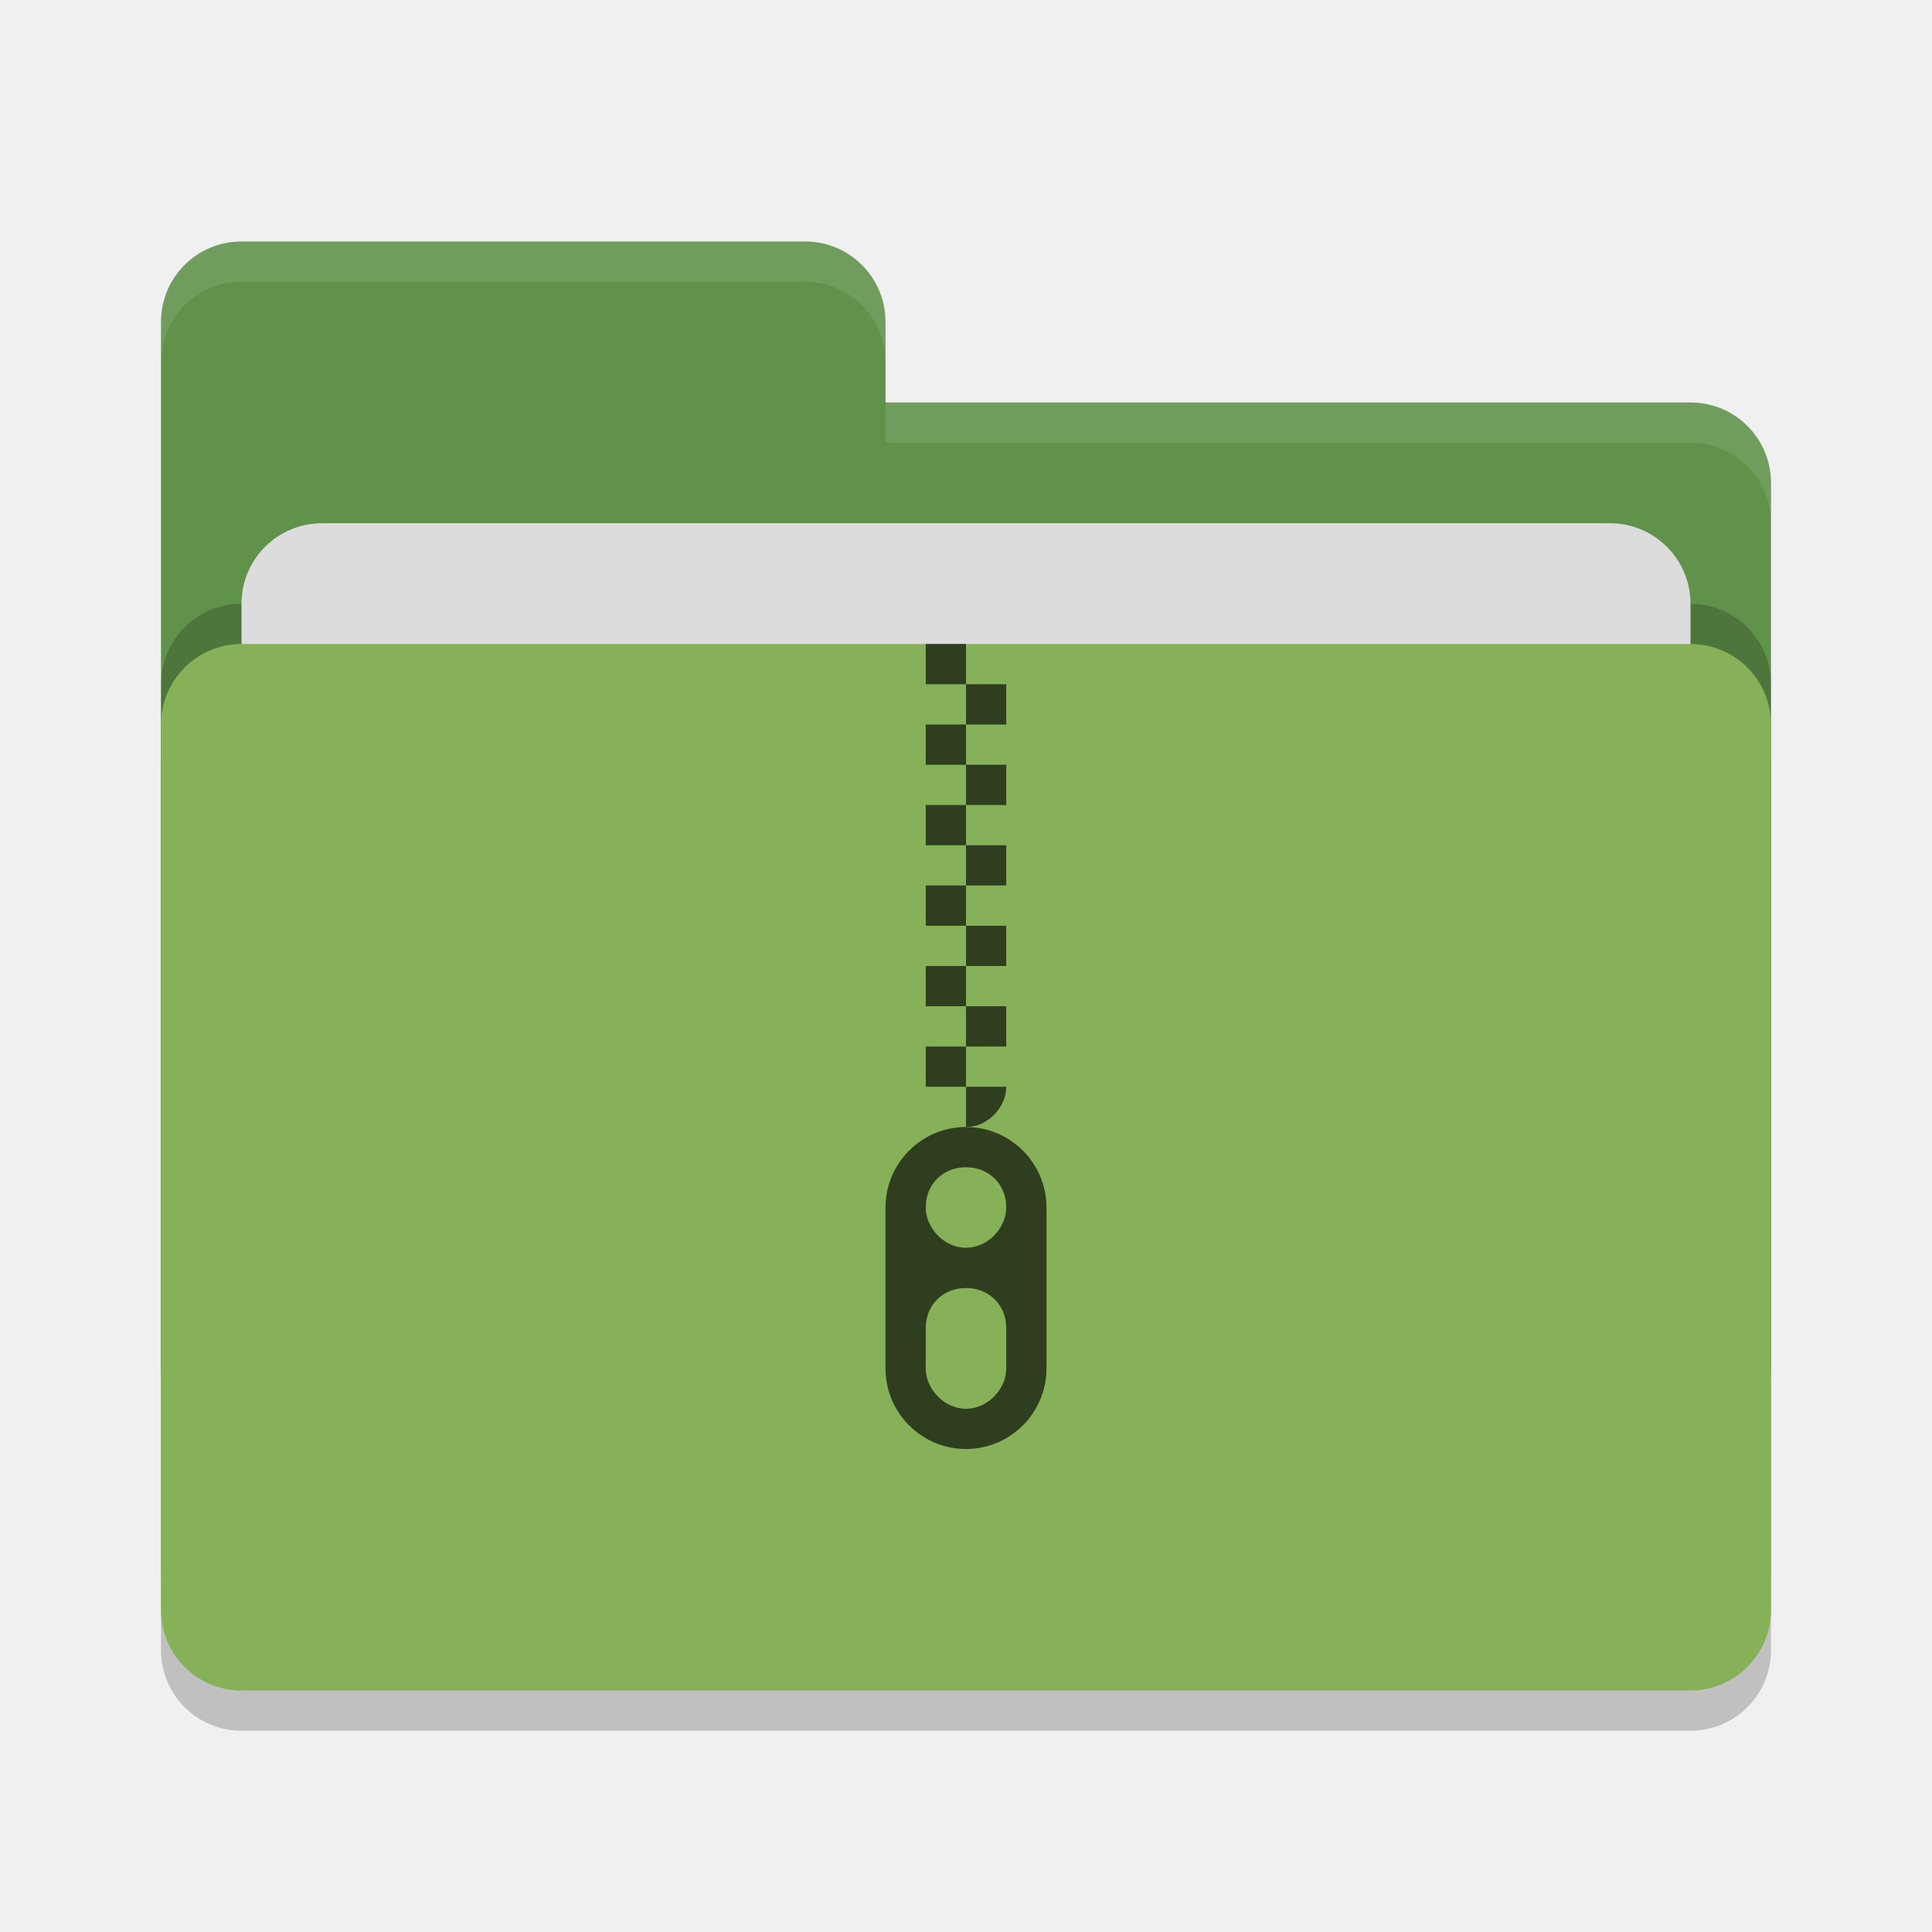
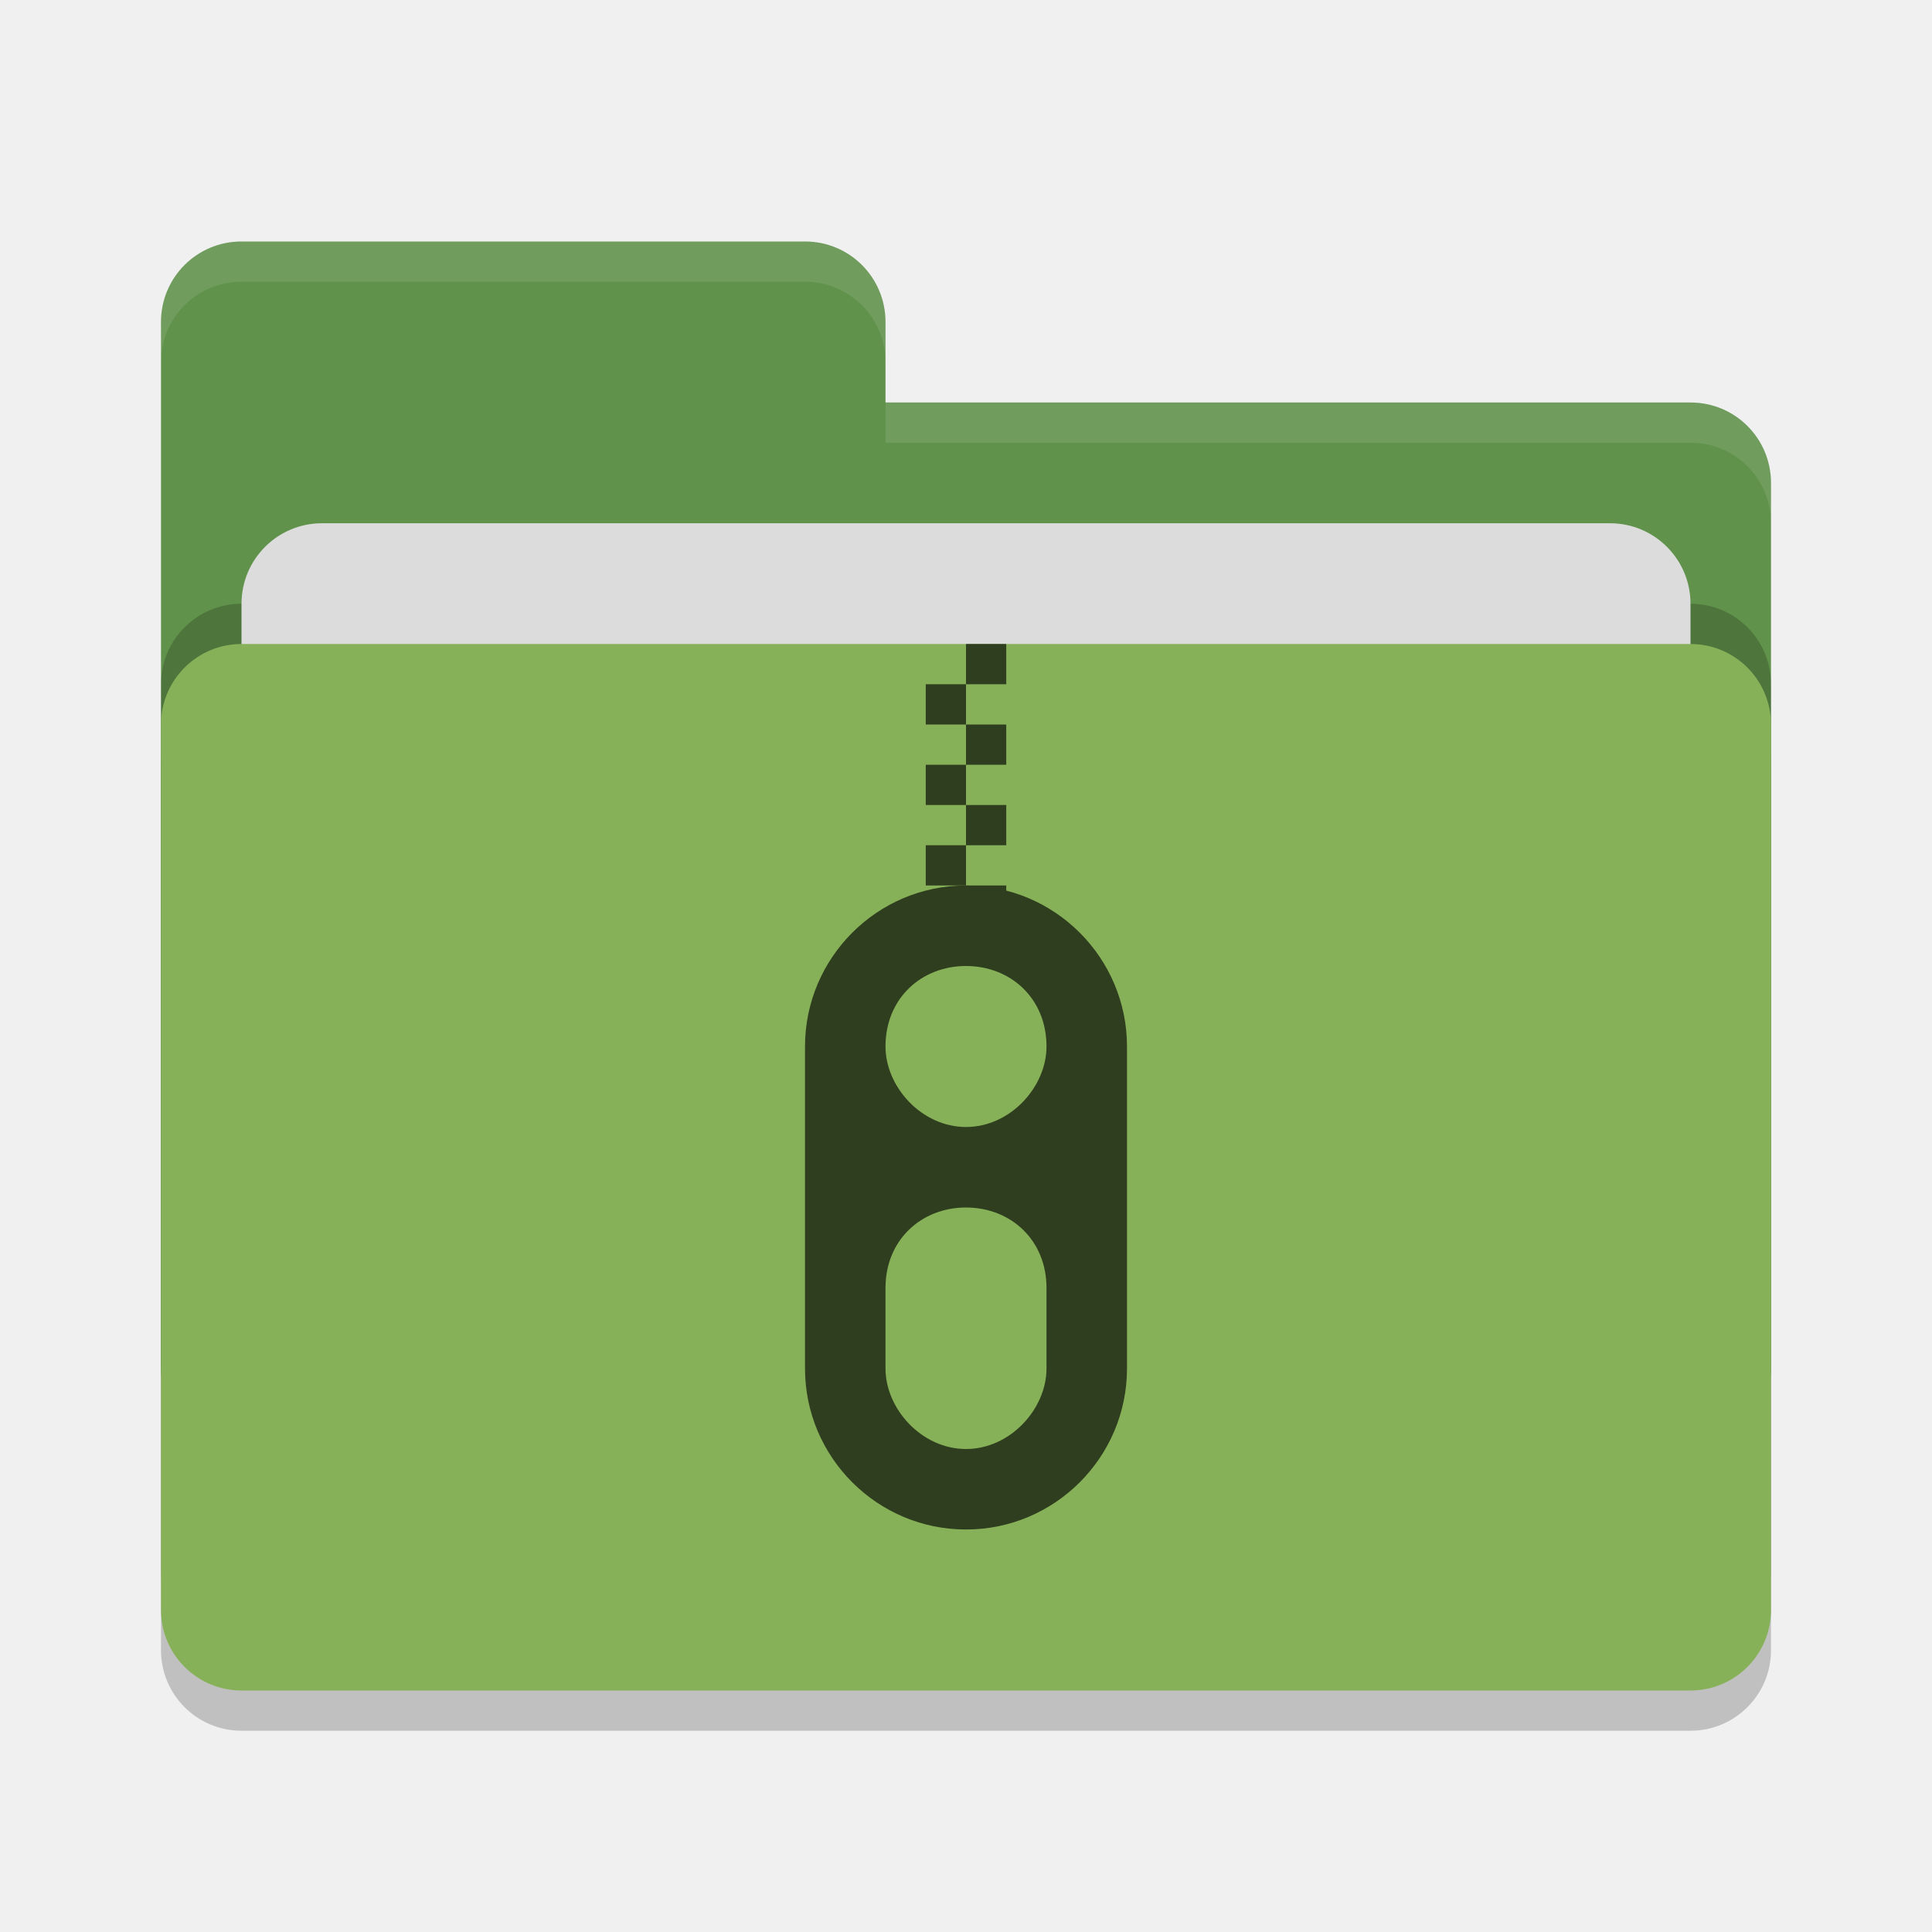
<svg xmlns="http://www.w3.org/2000/svg" width="48" height="48" version="1">
  <rect style="opacity:0.2" width="40" height="26" x="4" y="17" rx="2" ry="2" />
  <path style="fill:#60924b" d="M 4,34 C 4,35.108 4.892,36 6,36 H 42 C 43.108,36 44,35.108 44,34 V 12 C 44,10.892 43.108,10 42,10 H 22 V 8 C 22,6.892 21.108,6 20,6 H 6 C 4.892,6 4,6.892 4,8" />
  <rect style="opacity:0.2" width="40" height="26" x="4" y="15" rx="2" ry="2" />
  <rect style="fill:#dcdcdc" width="36" height="16" x="6" y="13" rx="2" ry="2" />
  <rect style="fill:#87b158" width="40" height="26" x="4" y="16" rx="2" ry="2" />
  <path style="opacity:0.1;fill:#ffffff" d="M 6,6 C 4.892,6 4,6.892 4,8 V 9 C 4,7.892 4.892,7 6,7 H 20 C 21.108,7 22,7.892 22,9 V 8 C 22,6.892 21.108,6 20,6 Z M 22,10 V 11 H 42 C 43.108,11 44,11.892 44,13 V 12 C 44,10.892 43.108,10 42,10 Z" />
-   <g>
-     <path style="fill:#2f3e1f" d="M 24,16 Z M 24,16 H 23 V 17 H 24 Z M 24,17 V 18 H 25 V 17 Z M 24,18 H 23 V 19 H 24 Z M 24,19 V 20 H 25 V 19 Z M 24,20 H 23 V 21 H 24 Z M 24,21 V 22 H 25 V 21 Z M 24,22 H 23 V 23 H 24 Z M 24,23 V 24 H 25 V 23 Z M 24,24 H 23 V 25 H 24 Z M 24,25 V 26 H 25 V 25 Z M 24,26 H 23 V 27 H 24 Z M 24,27 V 28 C 24.552,28 25,27.5 25,27 Z" />
-     <path style="fill:#2f3e1f" d="M 24,28 C 22.895,28 22,28.9 22,30 V 34 C 22,35.1 22.895,36 24,36 25.105,36 26,35.1 26,34 V 30 C 26,28.9 25.105,28 24,28 Z M 24,29 C 24.552,29 25,29.4 25,30 25,30.5 24.552,31 24,31 23.448,31 23,30.5 23,30 23,29.4 23.448,29 24,29 Z M 24,32 C 24.552,32 25,32.4 25,33 V 34 C 25,34.5 24.552,35 24,35 23.448,35 23,34.5 23,34 V 33 C 23,32.4 23.448,32 24,32 Z" />
-   </g>
+   <path style="fill:#2f3e1f" d="M 24 16 L 24 17 L 25 17 L 25 16 L 24 16 z M 24 17 L 23 17 L 23 18 L 24 18 L 24 17 z M 24 18 L 24 19 L 25 19 L 25 18 L 24 18 z M 24 19 L 23 19 L 23 20 L 24 20 L 24 19 z M 24 20 L 24 21 L 25 21 L 25 20 L 24 20 z M 24 21 L 23 21 L 23 22 L 24 22 L 24 21 z M 24 22 L 24 23 L 25 23 L 25 22 L 24 22 z M 24 23 L 23 23 C 22.844 24.391 24 24.391 24 23 z" />
+   <path style="fill:#2f3e1f" d="m 24,22 c -2.21,0 -4,1.8 -4,4 l 0,8 c 0,2.2 1.79,4 4,4 2.21,0 4,-1.8 4,-4 l 0,-8 c 0,-2.2 -1.79,-4 -4,-4 z m 0,2 c 1.104,0 2,0.8 2,2 0,1 -0.896,2 -2,2 -1.104,0 -2,-1 -2,-2 0,-1.2 0.896,-2 2,-2 z m 0,6 c 1.104,0 2,0.8 2,2 l 0,2 c 0,1 -0.896,2 -2,2 -1.104,0 -2,-1 -2,-2 l 0,-2 c 0,-1.2 0.896,-2 2,-2 z" />
</svg>
